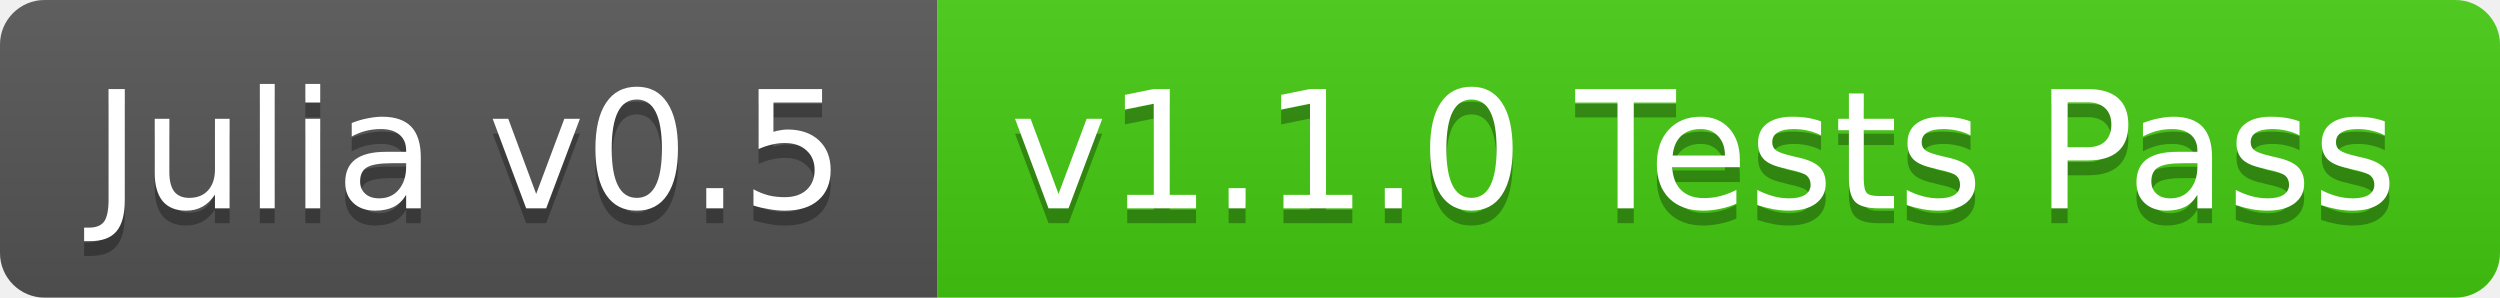
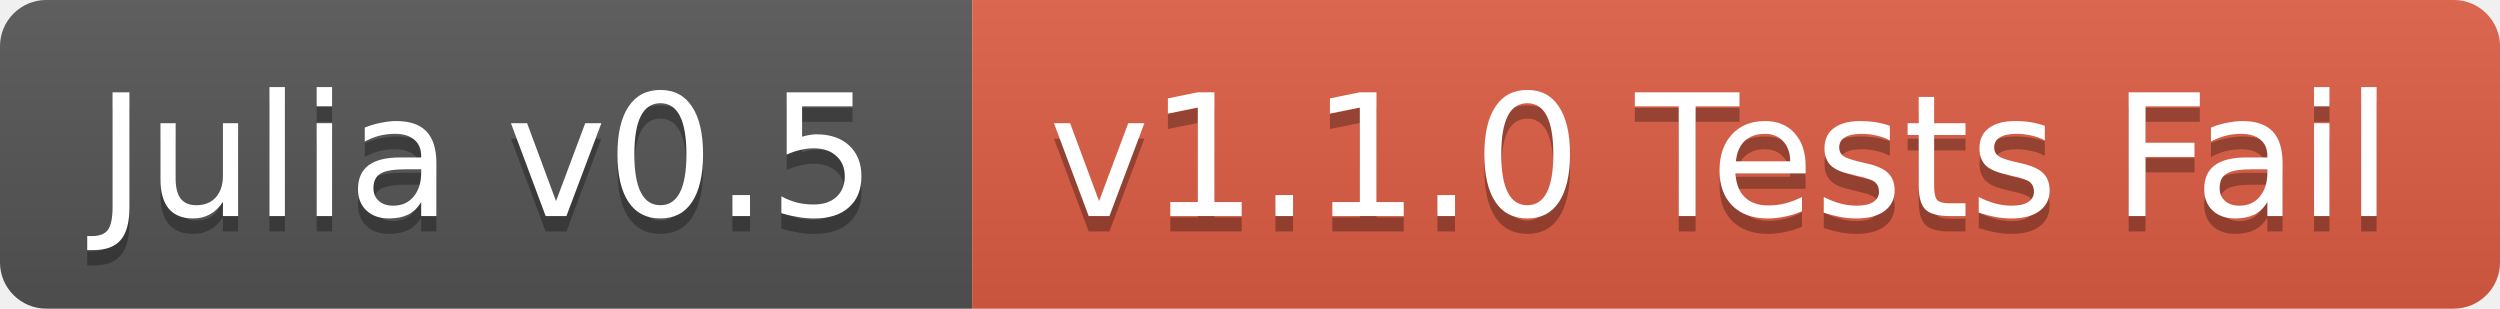
- <svg xmlns="http://www.w3.org/2000/svg" width="168" height="20">
+ <svg xmlns="http://www.w3.org/2000/svg" width="162" height="20">
  <linearGradient id="b" x2="0" y2="100%">
    <stop offset="0" stop-color="#bbb" stop-opacity=".1" />
    <stop offset="1" stop-opacity=".1" />
  </linearGradient>
  <clipPath id="a">
-     <rect width="168" height="20" rx="3" fill="#fff" />
+     <rect width="162" height="20" rx="3" fill="#fff" />
  </clipPath>
  <g clip-path="url(#a)">
    <path fill="#555" d="M0 0h63v20H0z" />
-     <path fill="#4c1" d="M63 0h105v20H63z" />
-     <path fill="url(#b)" d="M0 0h168v20H0z" />
+     <path fill="#e05d44" d="M63 0h99v20H63z" />
+     <path fill="url(#b)" d="M0 0h162v20H0z" />
  </g>
  <g fill="#fff" text-anchor="middle" font-family="DejaVu Sans,Verdana,Geneva,sans-serif" font-size="11">
    <text x="31.5" y="15" fill="#010101" fill-opacity=".3">Julia v0.5</text>
    <text x="31.5" y="14">Julia v0.5</text>
-     <text x="114.5" y="15" fill="#010101" fill-opacity=".3">v1.1.0 Tests Pass</text>
-     <text x="114.5" y="14">v1.1.0 Tests Pass</text>
+     <text x="111.5" y="15" fill="#010101" fill-opacity=".3">v1.1.0 Tests Fail</text>
+     <text x="111.5" y="14">v1.1.0 Tests Fail</text>
  </g>
</svg>
